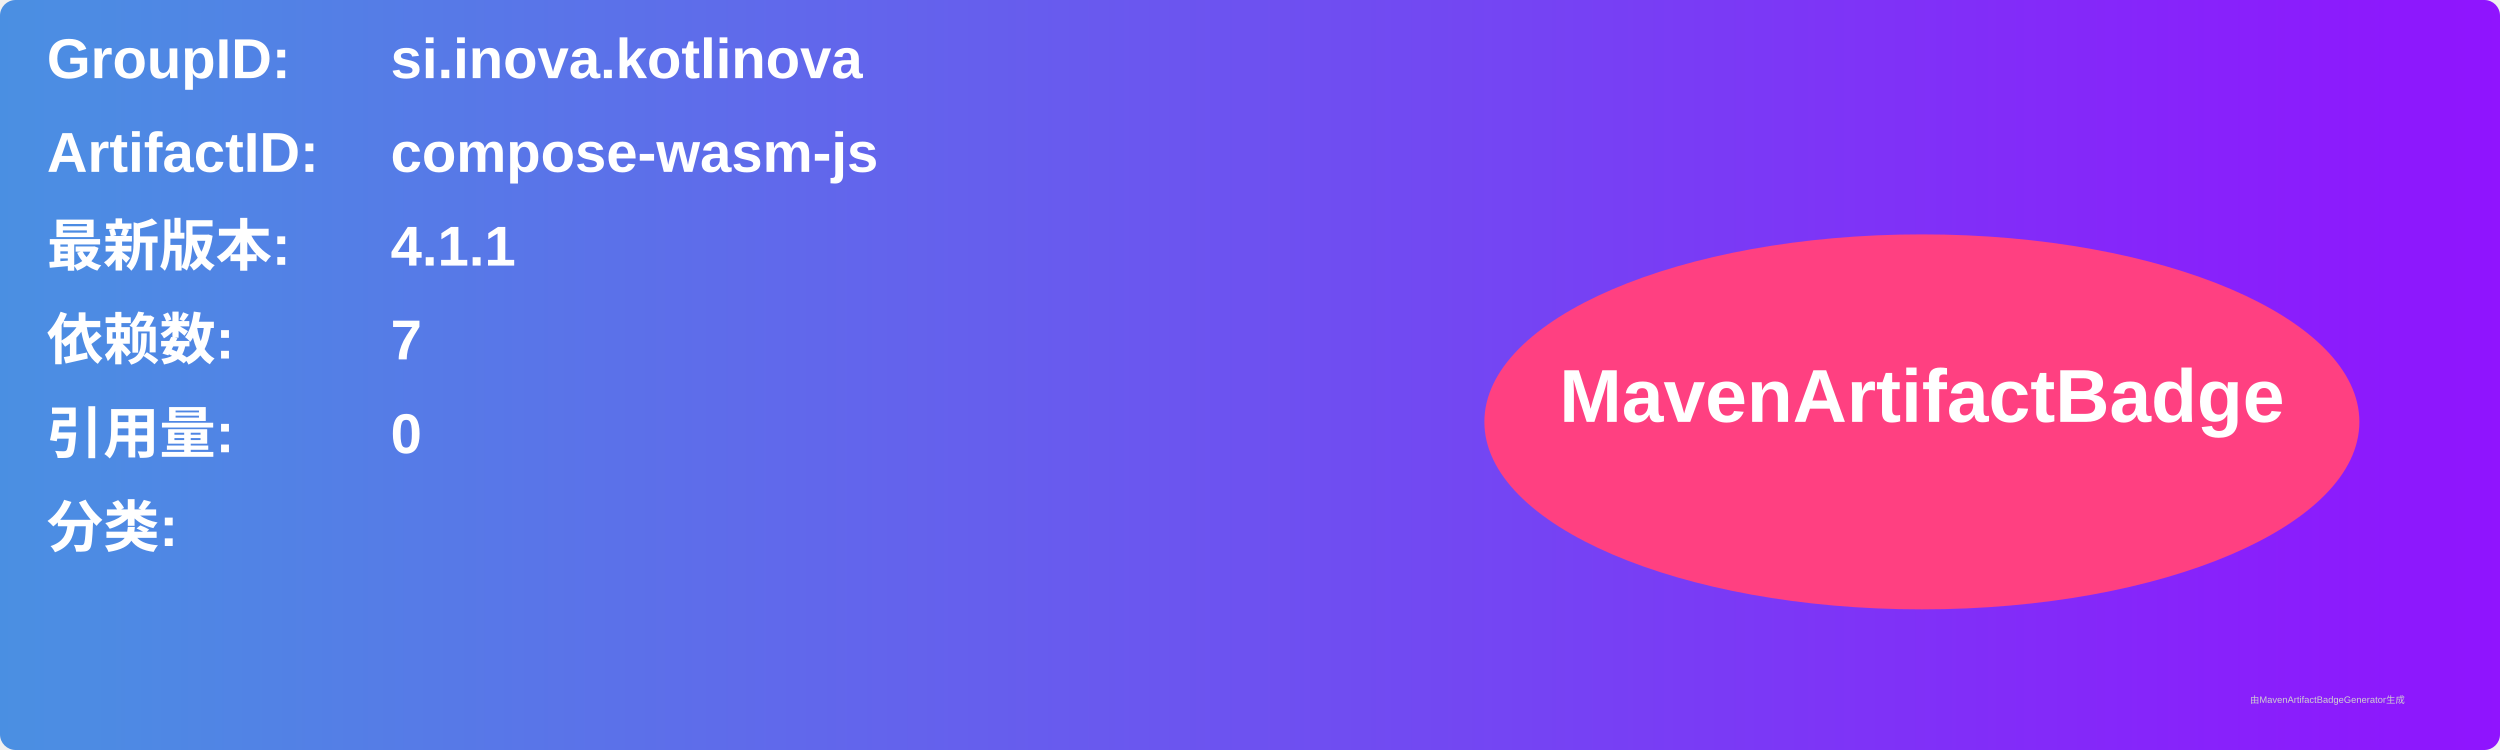
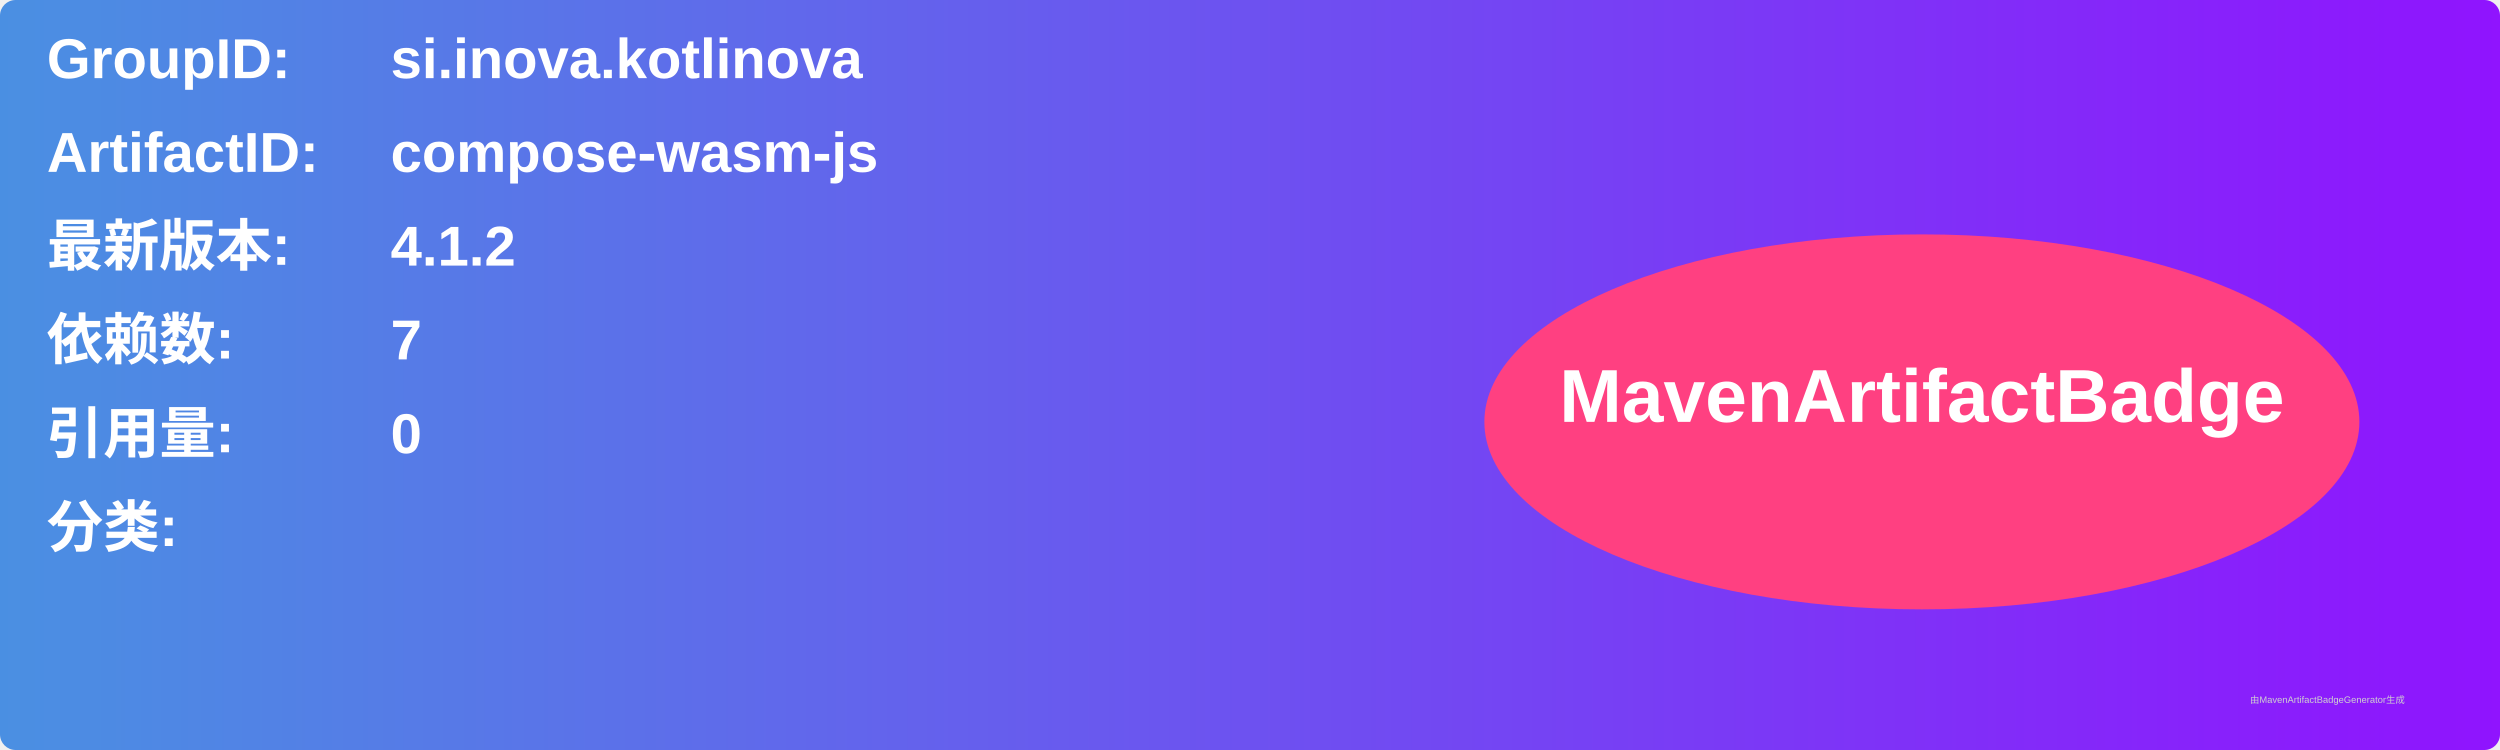
<svg xmlns="http://www.w3.org/2000/svg" width="800" height="240" viewBox="0 0 800 240">
  <linearGradient id="grad" x1="0%" y1="0%" x2="100%" y2="0%">
    <stop offset="0%" stop-color="#4a90e2" />
    <stop offset="100%" stop-color="#9013fe" />
  </linearGradient>
  <rect width="100%" height="100%" rx="5" ry="5" fill="url(#grad)" />
  <g transform="translate(15, 15)">
    <text x="0" y="10" font-family="Arial" font-size="18" fill="white" font-weight="bold" width="260">GroupID:</text>
    <text x="110" y="10" font-family="Arial" font-size="18" fill="white" font-weight="bold" width="460">si.inova.kotlinova</text>
    <text x="0" y="40" font-family="Arial" font-size="18" fill="white" font-weight="bold" width="260">ArtifactID:</text>
    <text x="110" y="40" font-family="Arial" font-size="18" fill="white" font-weight="bold" width="460">compose-wasm-js</text>
    <text x="0" y="70" font-family="Arial" font-size="18" fill="white" font-weight="bold">最新版本:</text>
    <text x="110" y="70" font-family="Arial" font-size="18" fill="white" font-weight="bold">
-       <tspan font-weight="bold">4.1.1</tspan>
+       <tspan font-weight="bold">4.1.2</tspan>
    </text>
    <text x="0" y="100" font-family="Arial" font-size="18" fill="white" font-weight="bold">依赖数: </text>
    <text x="110" y="100" font-family="Arial" font-size="18" fill="white">
      <tspan font-weight="bold">7</tspan>
    </text>
    <text x="0" y="130" font-family="Arial" font-size="18" fill="white" font-weight="bold">引用量: </text>
    <text x="110" y="130" font-family="Arial" font-size="18" fill="white">
      <tspan font-weight="bold">0</tspan>
    </text>
    <text x="0" y="160" font-family="Arial" font-size="18" fill="white" font-weight="bold">分类:</text>
    <text x="10" y="190" font-family="Arial" font-size="10" fill="white">
      <tspan font-weight="bold" />
    </text>
    <ellipse cx="600" cy="120" rx="140" ry="60" fill="#ff4081" />
    <text x="600" y="120" text-anchor="middle" font-family="Arial" font-size="24" fill="white" font-weight="bold">MavenArtifactBadge</text>
  </g>
  <text x="720" y="225" font-family="Arial" font-size="3" fill="#d0d0d0">由MavenArtifactBadgeGenerator生成</text>
</svg>
